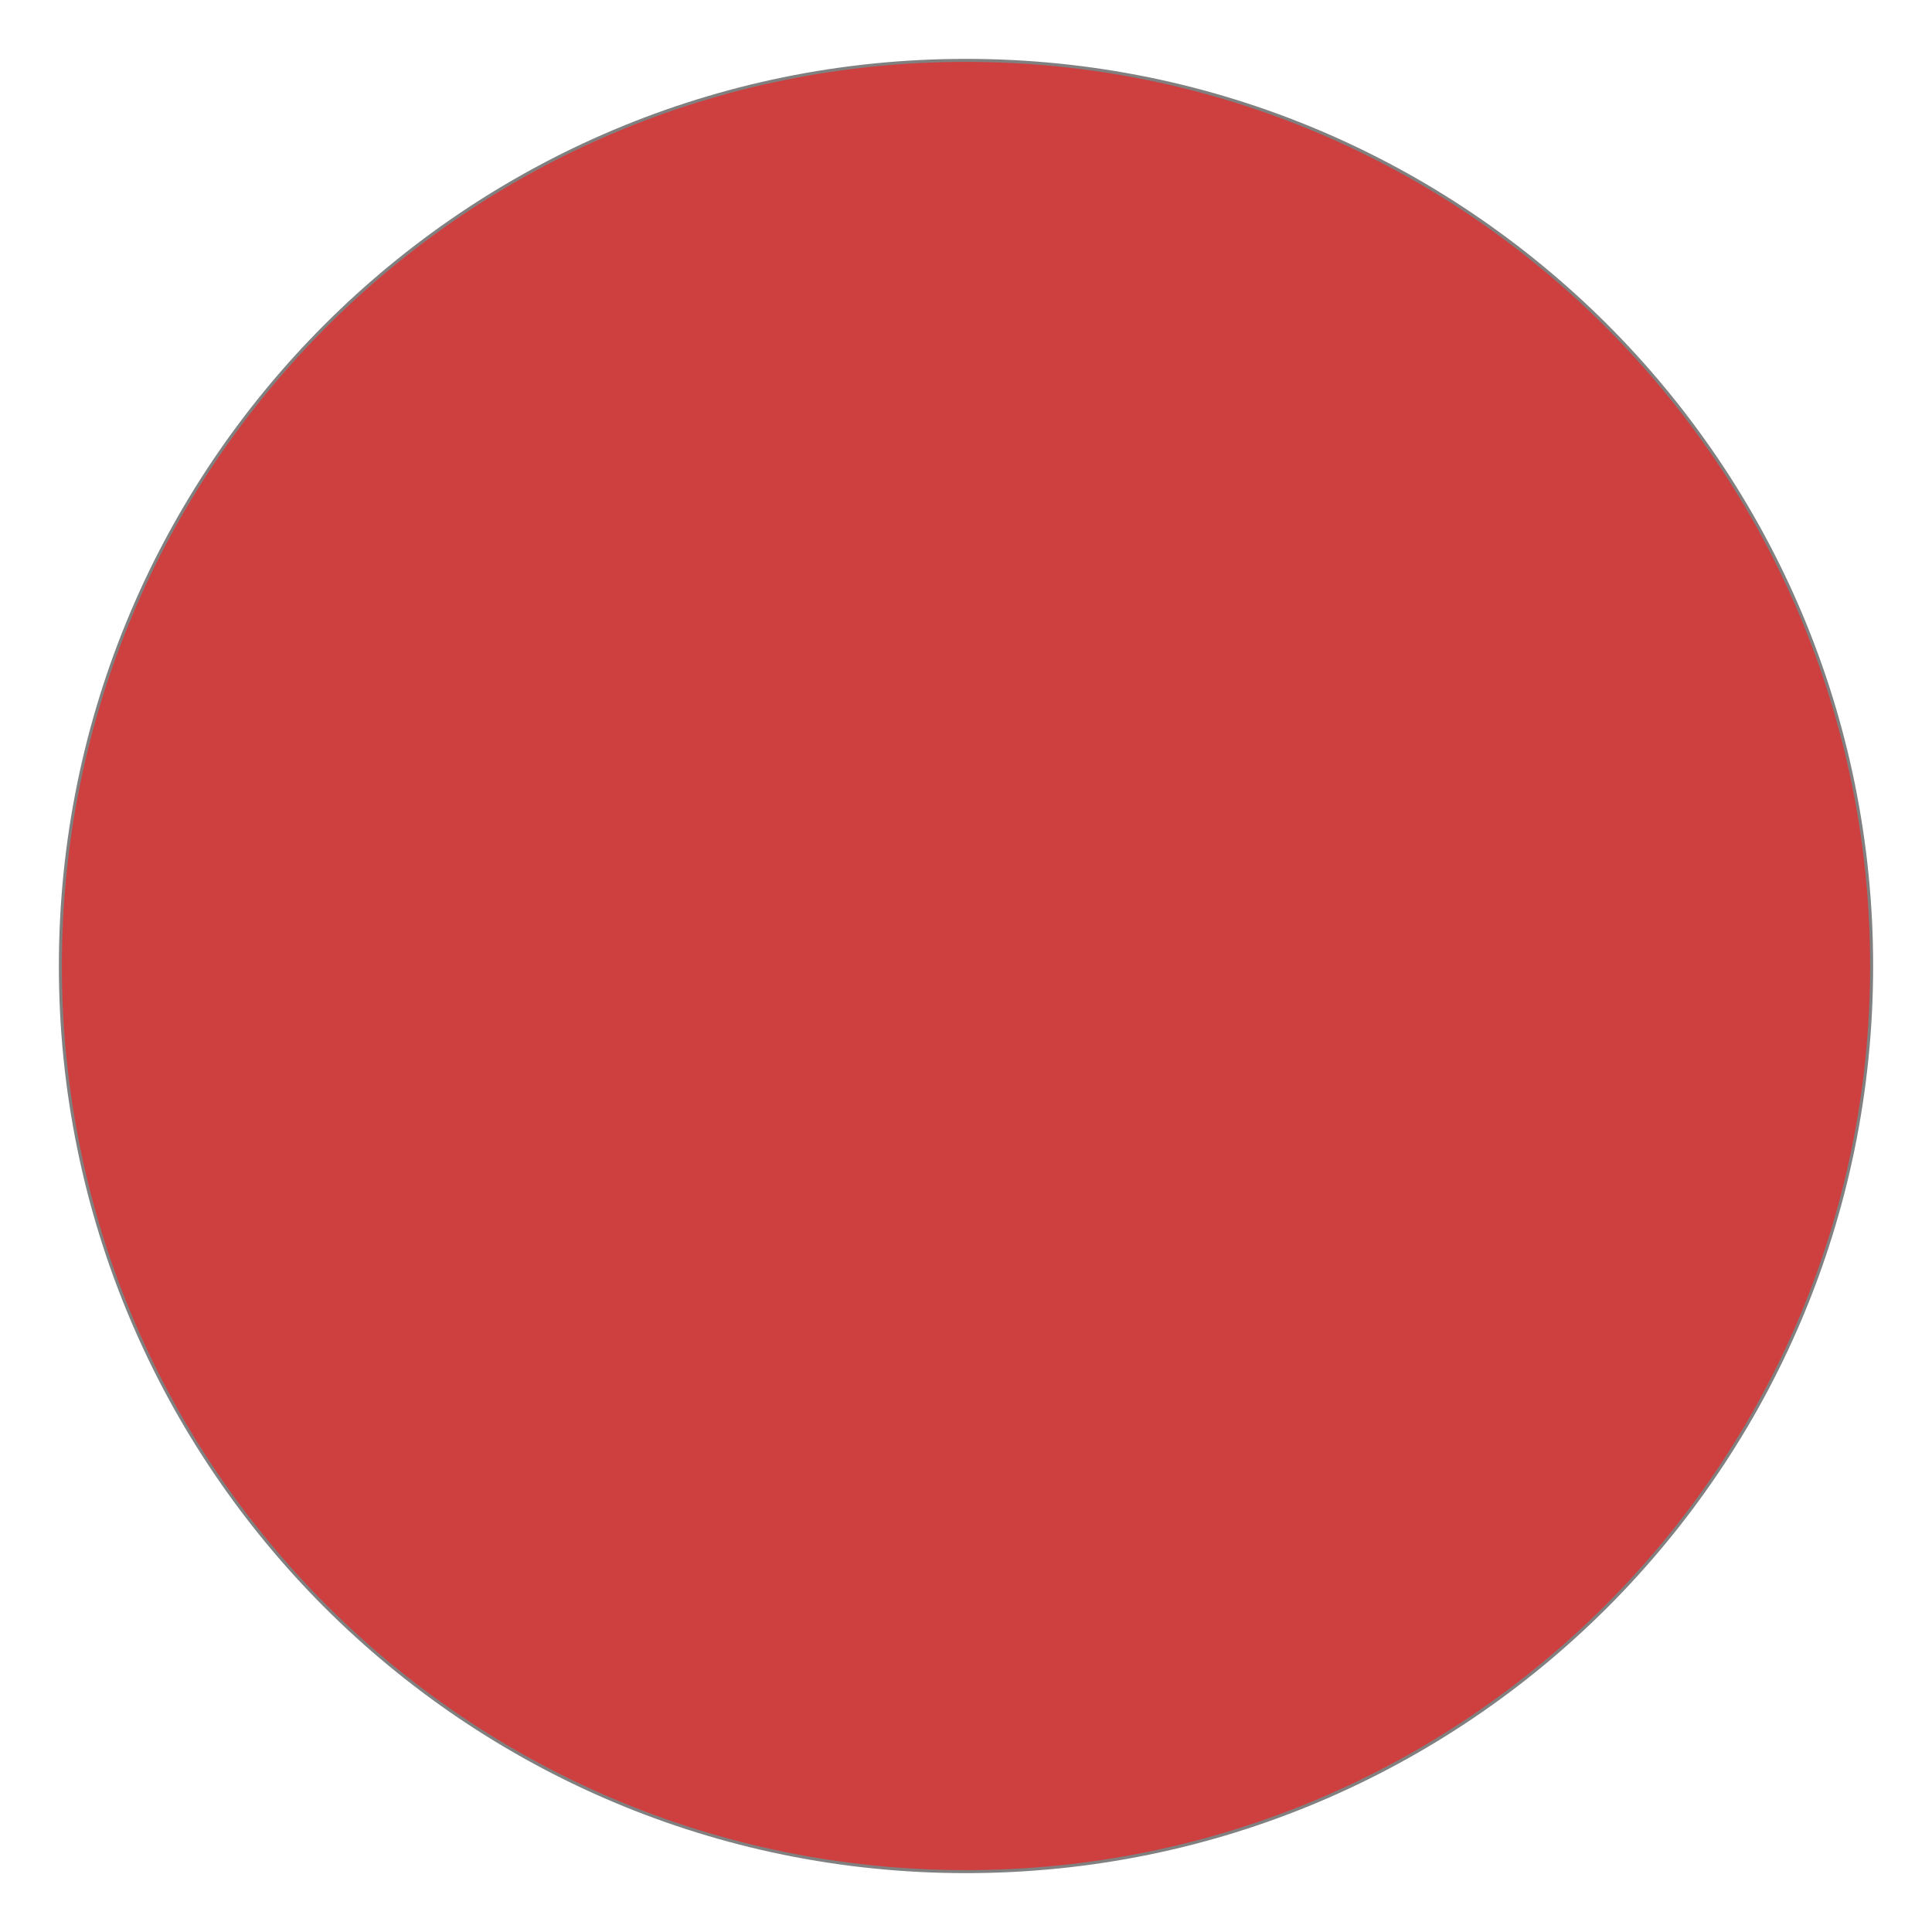
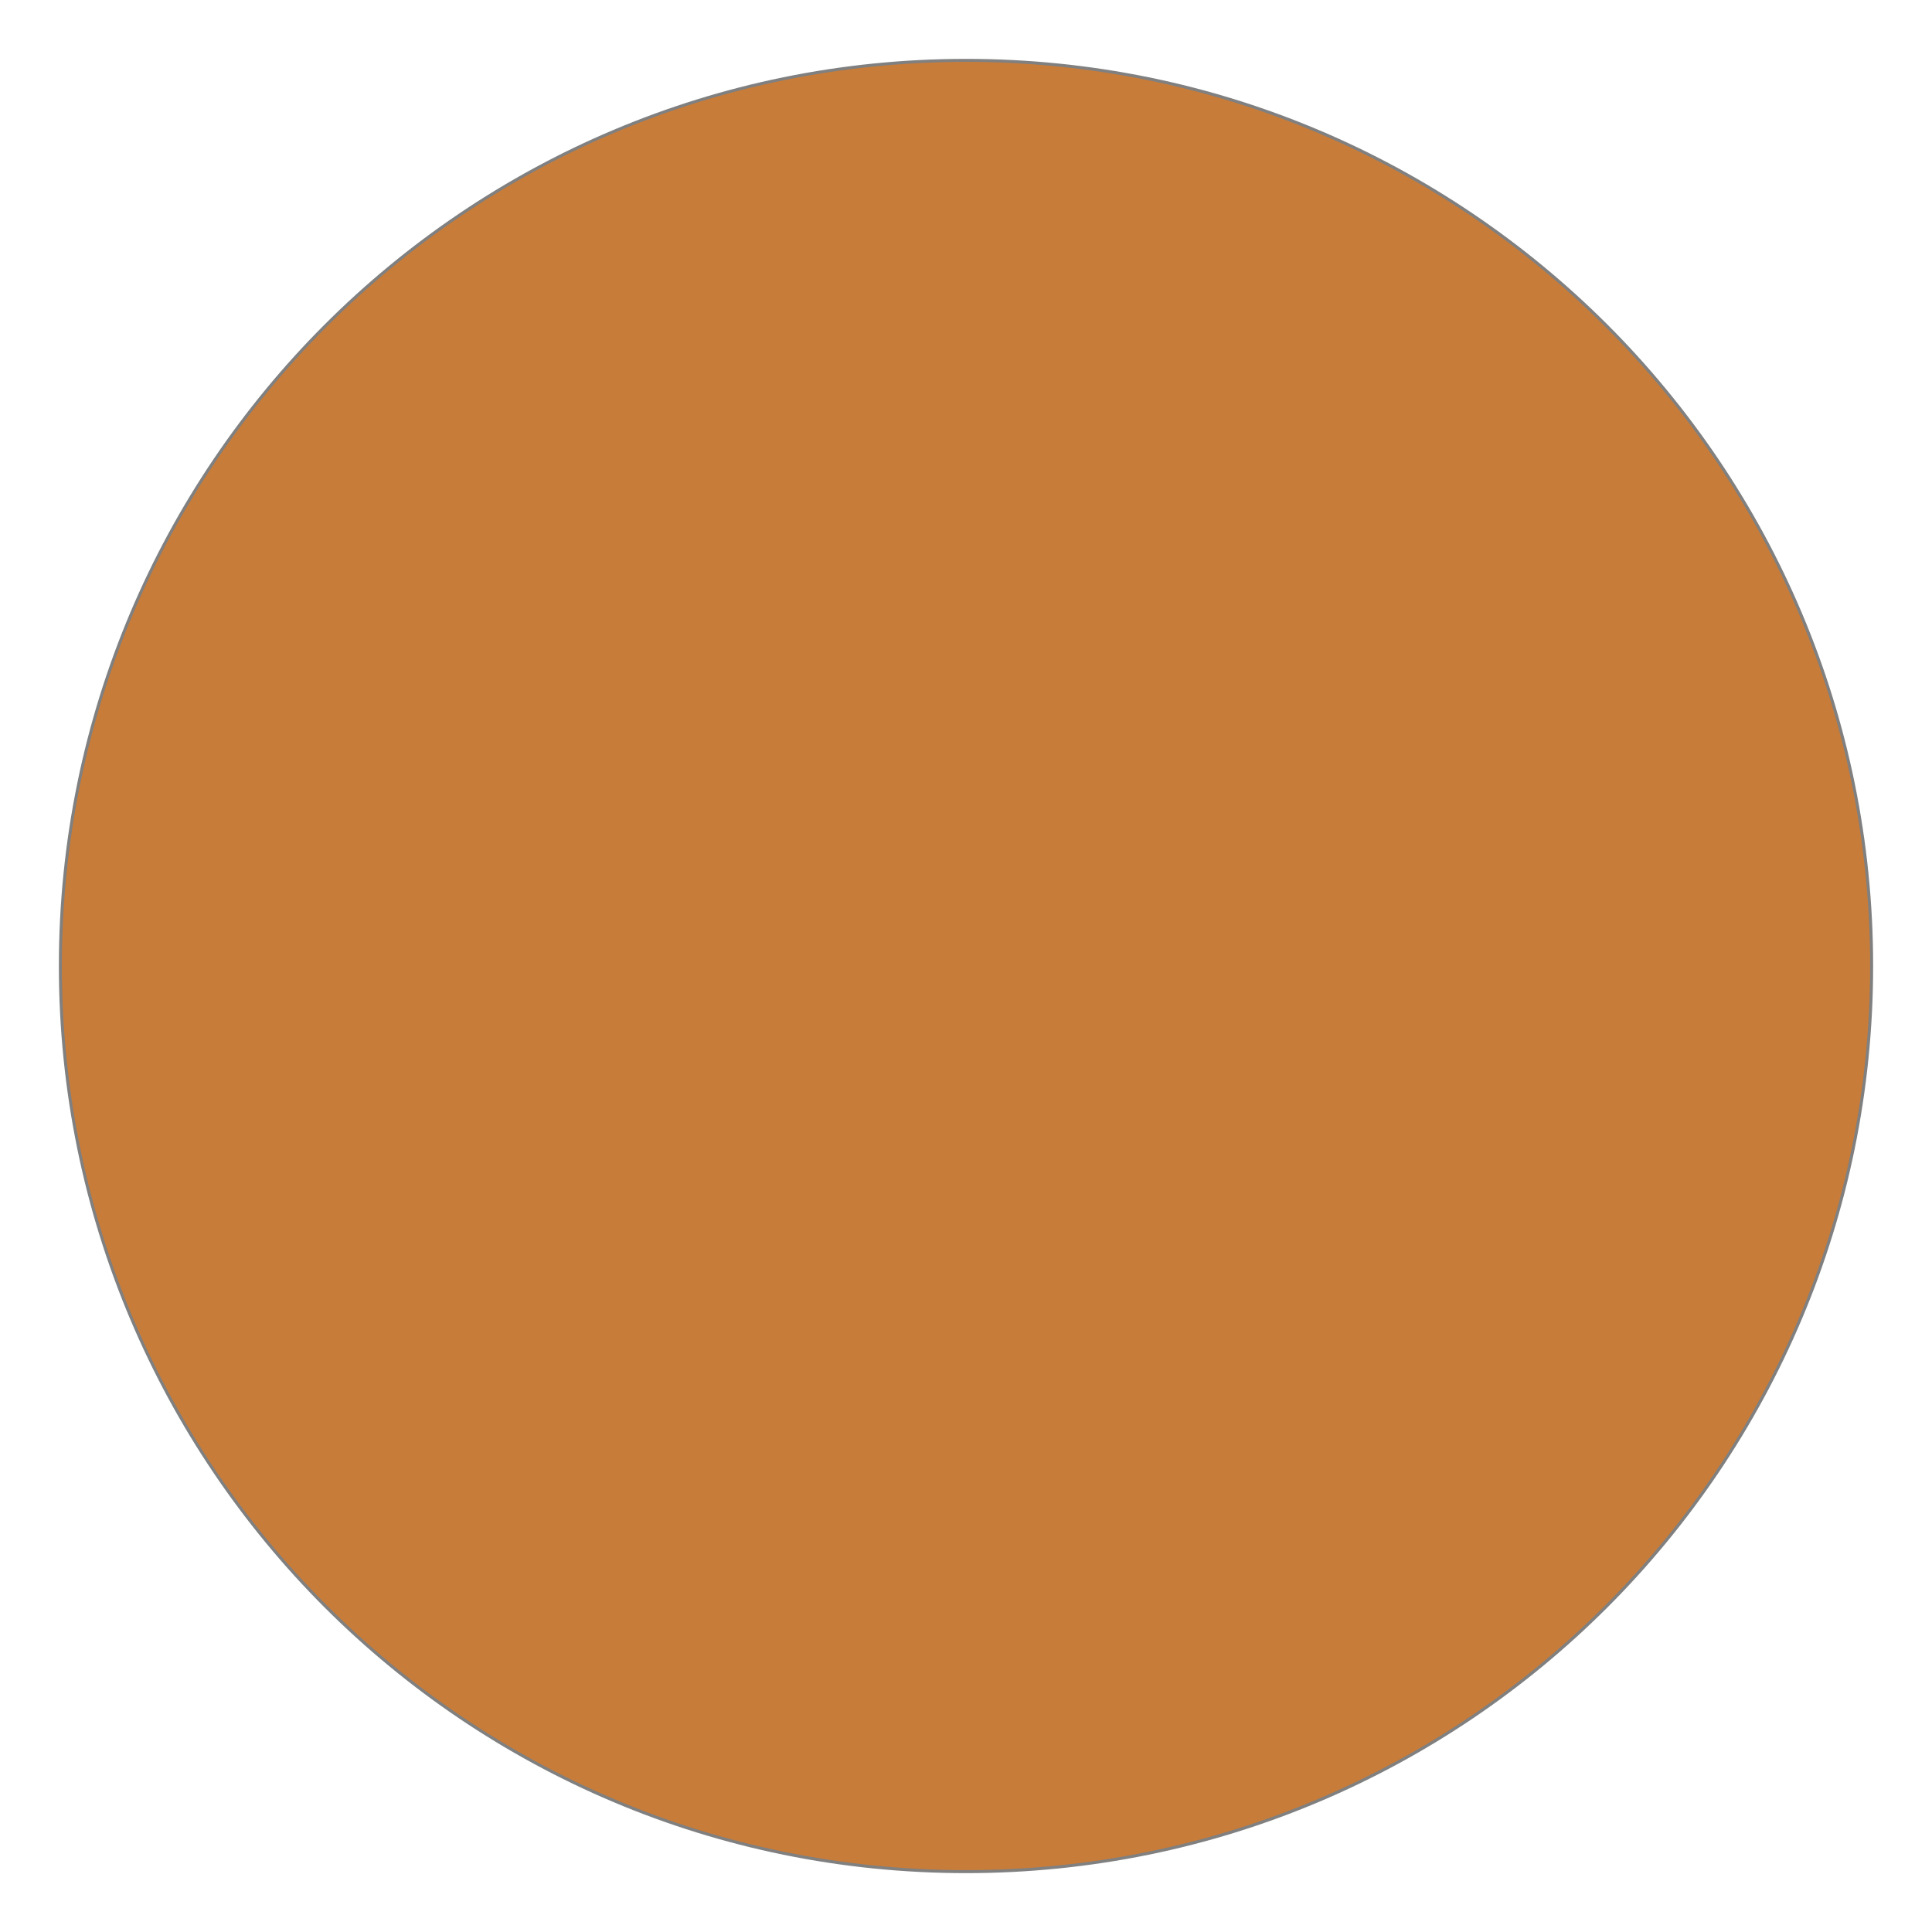
<svg xmlns="http://www.w3.org/2000/svg" version="1.1" width="64" height="64">
-   <circle r="30" cx="32" cy="32" style="fill:#CE3F40;stroke:gray;stroke-width:0.1" />
+   <circle r="30" cx="32" cy="32" style="fill:#c77c3a;stroke:gray;stroke-width:0.1" />
</svg>
